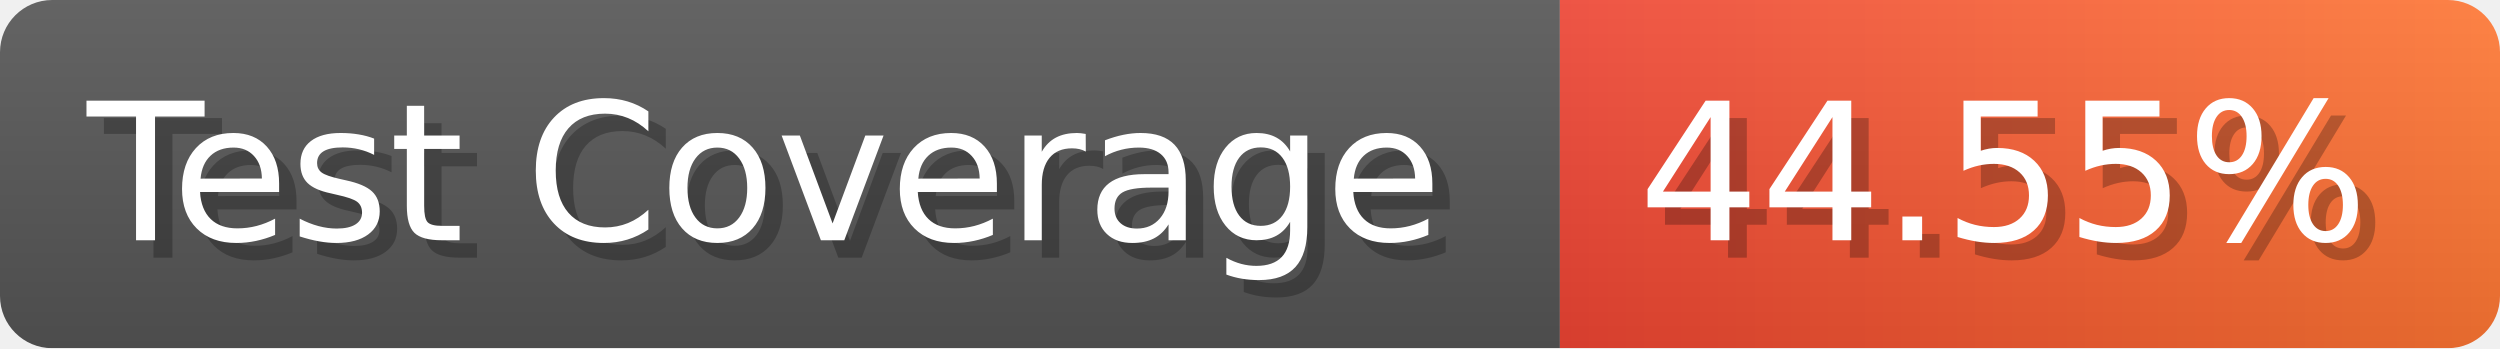
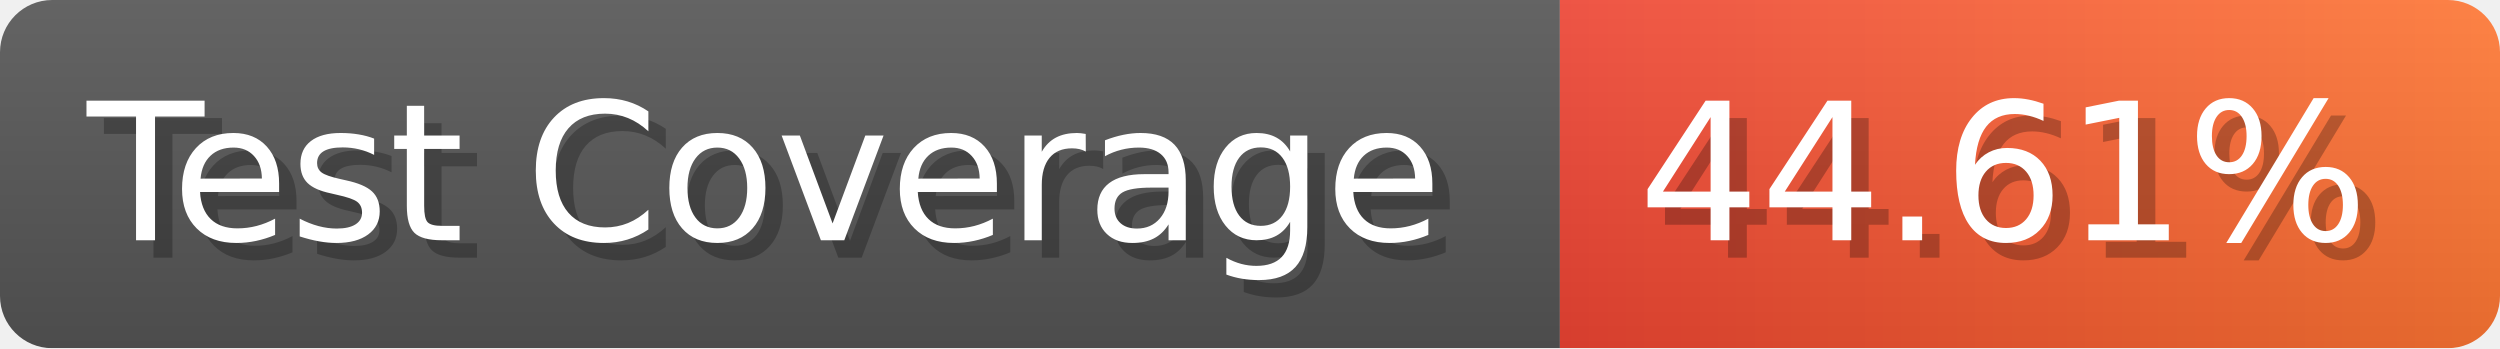
- <svg xmlns="http://www.w3.org/2000/svg" width="143.6" height="20" viewBox="0 0 1436 200" role="img" aria-label="Test Coverage: 44.55%">
+ <svg xmlns="http://www.w3.org/2000/svg" width="143.6" height="20" viewBox="0 0 1436 200" role="img" aria-label="Test Coverage: 44.61%">
  <linearGradient id="a" x2="0" y2="100%">
    <stop offset="0" stop-opacity=".1" stop-color="#EEE" />
    <stop offset="1" stop-opacity=".1" />
  </linearGradient>
  <mask id="m">
    <rect width="1436" height="200" rx="30" fill="#FFF" />
  </mask>
  <g mask="url(#m)">
    <rect width="896" height="200" fill="#555" />
    <rect width="540" height="200" fill="url(#x)" x="896" />
    <rect width="1436" height="200" fill="url(#a)" />
  </g>
  <g aria-hidden="true" fill="#fff" text-anchor="start" font-family="Verdana,DejaVu Sans,sans-serif" font-size="110">
    <text x="60" y="148" textLength="796" fill="#000" opacity="0.25">Test Coverage</text>
    <text x="50" y="138" textLength="796">Test Coverage</text>
-     <text x="951" y="148" textLength="440" fill="#000" opacity="0.25">44.55%</text>
-     <text x="941" y="138" textLength="440">44.55%</text>
+     <text x="951" y="148" textLength="440" fill="#000" opacity="0.25">44.61%</text>
+     <text x="941" y="138" textLength="440">44.61%</text>
  </g>
  <linearGradient id="x" x1="0%" y1="0%" x2="100%" y2="0%">
    <stop offset="0%" style="stop-color:#E43" />
    <stop offset="100%" style="stop-color:#F73" />
  </linearGradient>
</svg>
